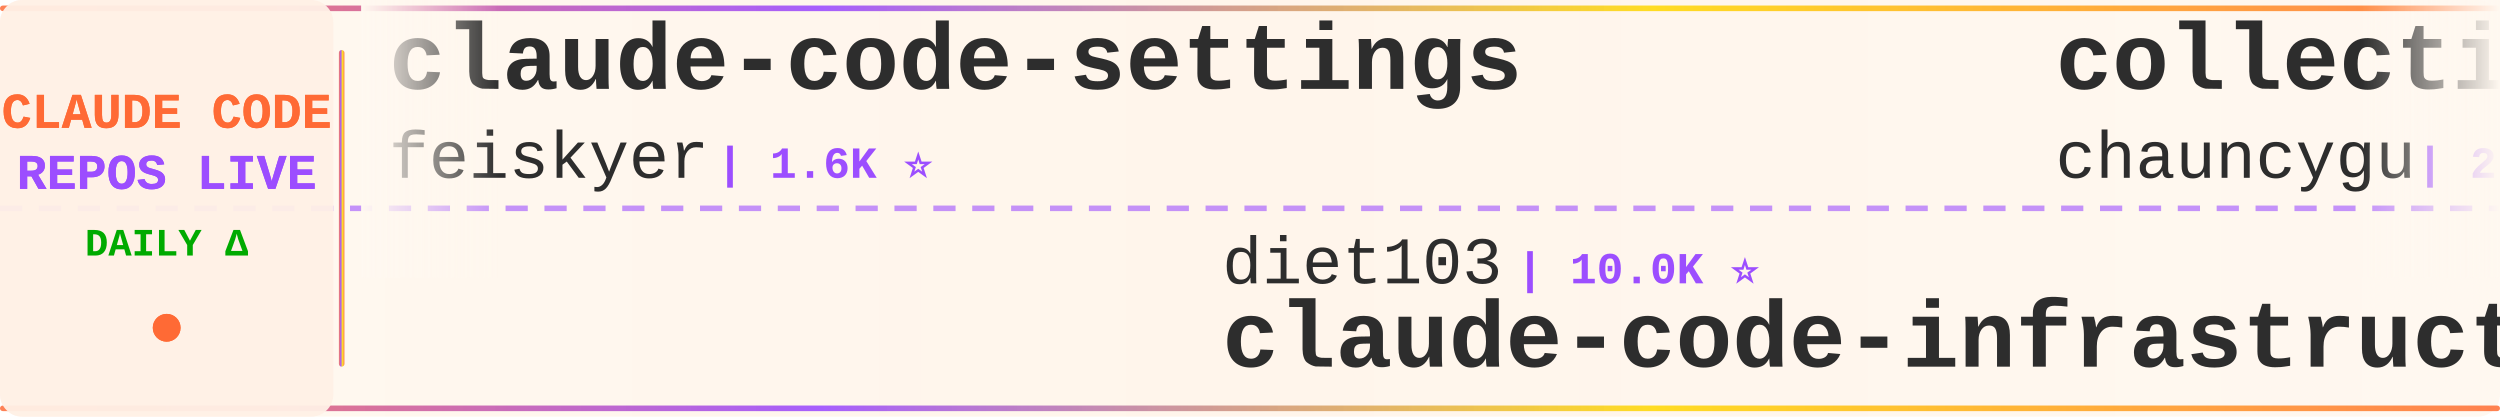
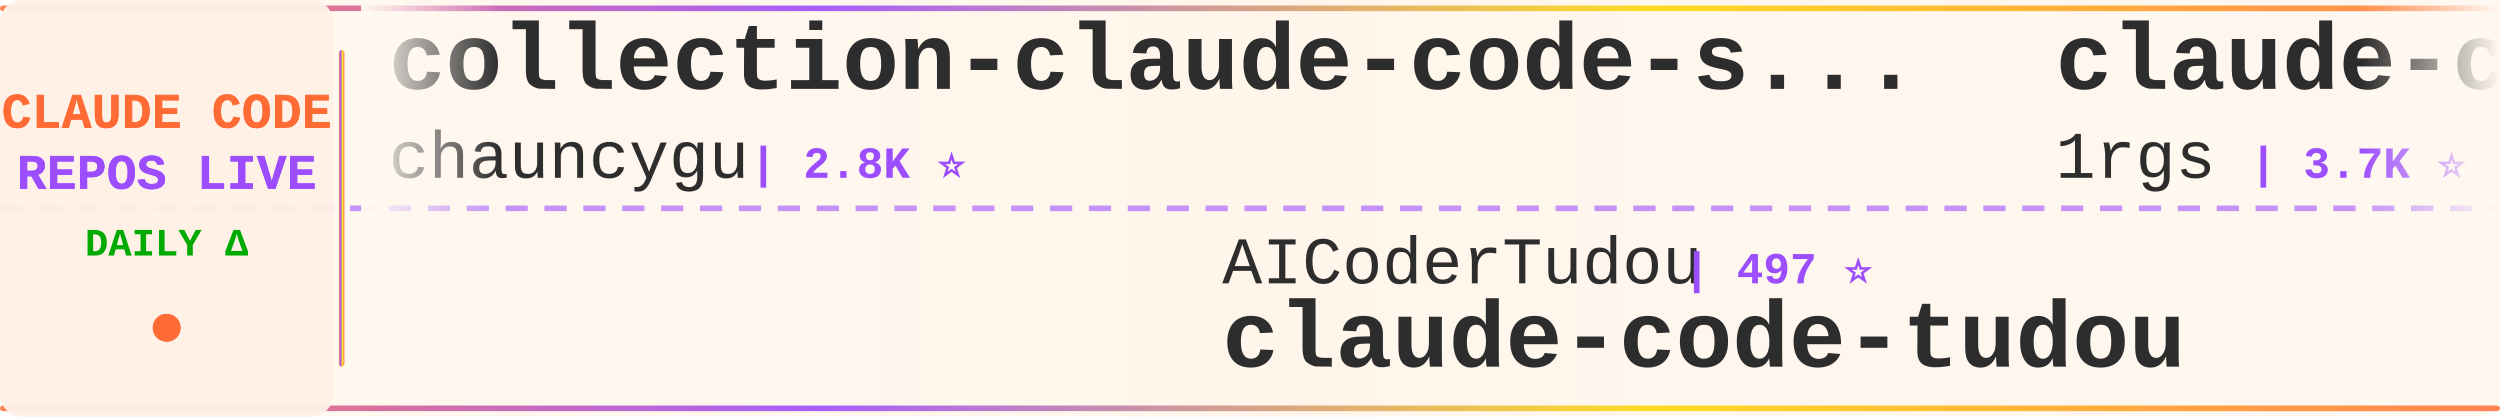
<svg xmlns="http://www.w3.org/2000/svg" width="900" height="150">
  <defs>
    <linearGradient id="tickerBg" x1="0%" y1="0%" x2="100%" y2="0%">
      <stop offset="0%" style="stop-color:#fff8f0;stop-opacity:0.98" />
      <stop offset="50%" style="stop-color:#fff5eb;stop-opacity:1" />
      <stop offset="100%" style="stop-color:#fff8f0;stop-opacity:0.98" />
    </linearGradient>
    <linearGradient id="borderGrad" x1="0%" y1="0%" x2="100%" y2="0%">
      <stop offset="0%" style="stop-color:#FF6B35;stop-opacity:0.85">
        <animate attributeName="stop-opacity" values="0.85;1;0.85" dur="2s" repeatCount="indefinite" />
      </stop>
      <stop offset="33%" style="stop-color:#9C4EFF;stop-opacity:0.9">
        <animate attributeName="stop-opacity" values="0.9;1;0.9" dur="2.2s" repeatCount="indefinite" />
      </stop>
      <stop offset="66%" style="stop-color:#FFD700;stop-opacity:0.85">
        <animate attributeName="stop-opacity" values="0.85;1;0.85" dur="1.8s" repeatCount="indefinite" />
      </stop>
      <stop offset="100%" style="stop-color:#FF6B35;stop-opacity:0.85">
        <animate attributeName="stop-opacity" values="0.85;1;0.85" dur="2s" repeatCount="indefinite" />
      </stop>
    </linearGradient>
    <filter id="textGlow">
      <feGaussianBlur stdDeviation="0.15" result="coloredBlur" />
      <feMerge>
        <feMergeNode in="coloredBlur" />
        <feMergeNode in="SourceGraphic" />
      </feMerge>
    </filter>
    <filter id="metricGlow">
      <feGaussianBlur stdDeviation="0.2" result="coloredBlur" />
      <feMerge>
        <feMergeNode in="coloredBlur" />
        <feMergeNode in="SourceGraphic" />
      </feMerge>
    </filter>
    <linearGradient id="leftFade" x1="0%" y1="0%" x2="100%" y2="0%">
      <stop offset="0%" style="stop-color:#fff8f0;stop-opacity:1" />
      <stop offset="100%" style="stop-color:#fff8f0;stop-opacity:0" />
    </linearGradient>
    <linearGradient id="rightFade" x1="0%" y1="0%" x2="100%" y2="0%">
      <stop offset="0%" style="stop-color:#fff8f0;stop-opacity:0" />
      <stop offset="100%" style="stop-color:#fff8f0;stop-opacity:1" />
    </linearGradient>
  </defs>
  <rect width="900" height="150" fill="url(#tickerBg)" rx="8" />
  <rect x="0" y="2" width="900" height="2" fill="url(#borderGrad)" rx="1" />
  <rect x="0" y="146" width="900" height="2" fill="url(#borderGrad)" rx="1" />
  <line x1="0" y1="75" x2="900" y2="75" stroke="#9C4EFF" stroke-width="2" stroke-dasharray="8 6" opacity="0.6" />
  <rect x="0" y="0" width="120" height="150" fill="#fff0e6" opacity="0.95" rx="8" />
  <text x="60" y="46" font-family="'Courier New', monospace" font-size="18" font-weight="bold" fill="#FF6B35" text-anchor="middle" filter="url(#textGlow)">
    CLAUDE CODE
  </text>
  <text x="60" y="68" font-family="'Courier New', monospace" font-size="18" font-weight="bold" fill="#9C4EFF" text-anchor="middle" filter="url(#textGlow)">
    REPOS LIVE
  </text>
  <text x="60" y="92" font-family="'Courier New', monospace" font-size="14" font-weight="bold" fill="#00aa00" text-anchor="middle">
    DAILY Δ
  </text>
  <circle cx="60" cy="118" r="5" fill="#FF6B35" filter="url(#metricGlow)">
    <animate attributeName="r" values="4;6;4" dur="1.5s" repeatCount="indefinite" />
    <animate attributeName="opacity" values="0.6;1;0.6" dur="1.5s" repeatCount="indefinite" />
  </circle>
  <rect x="122" y="18" width="2" height="114" fill="url(#borderGrad)" rx="1" />
  <clipPath id="tickerClip">
    <rect x="130" y="0" width="770" height="150" />
  </clipPath>
  <g clip-path="url(#tickerClip)">
    <g id="tickerItems">
      <animateTransform attributeName="transform" attributeType="XML" type="translate" from="0 0" to="-3000 0" dur="54s" repeatCount="indefinite" />
      <g transform="translate(0, 0)">
-         <text x="140" y="32" font-family="'Courier New', monospace" font-size="34" font-weight="bold" fill="#2d2d2d">claude-code-settings</text>
-         <text x="140" y="64" font-family="'Courier New', monospace" font-size="24" font-weight="normal" fill="#2d2d2d" opacity="1.0">feiskyer</text>
-         <text x="258" y="64" font-family="'Courier New', monospace" font-size="16" font-weight="bold" fill="#9C4EFF"> | 1.6K ⭐</text>
+         <text x="140" y="32" font-family="'Courier New', monospace" font-size="34" font-weight="bold" fill="#2d2d2d">collection-claude-code-s...</text>
+         <text x="140" y="64" font-family="'Courier New', monospace" font-size="24" font-weight="normal" fill="#2d2d2d" opacity="1.0">chauncygu</text>
+         <text x="270" y="64" font-family="'Courier New', monospace" font-size="16" font-weight="bold" fill="#9C4EFF"> | 2.8K ⭐</text>
      </g>
      <g transform="translate(300, 0)">
-         <text x="140" y="102" font-family="'Courier New', monospace" font-size="24" font-weight="normal" fill="#2d2d2d" opacity="1.0">diet103</text>
-         <text x="246" y="102" font-family="'Courier New', monospace" font-size="16" font-weight="bold" fill="#9C4EFF"> | 10.0K ⭐</text>
-         <text x="140" y="132" font-family="'Courier New', monospace" font-size="34" font-weight="bold" fill="#2d2d2d">claude-code-infrastructu...</text>
+         <text x="140" y="102" font-family="'Courier New', monospace" font-size="24" font-weight="normal" fill="#2d2d2d" opacity="1.0">AICoderTudou</text>
+         <text x="306" y="102" font-family="'Courier New', monospace" font-size="16" font-weight="bold" fill="#9C4EFF"> | 497 ⭐</text>
+         <text x="140" y="132" font-family="'Courier New', monospace" font-size="34" font-weight="bold" fill="#2d2d2d">claude-code-tudou</text>
      </g>
      <g transform="translate(600, 0)">
+         <text x="140" y="32" font-family="'Courier New', monospace" font-size="34" font-weight="bold" fill="#2d2d2d">claude-code-proxy</text>
+         <text x="140" y="64" font-family="'Courier New', monospace" font-size="24" font-weight="normal" fill="#2d2d2d" opacity="1.0">1rgs</text>
+         <text x="210" y="64" font-family="'Courier New', monospace" font-size="16" font-weight="bold" fill="#9C4EFF"> | 3.7K ⭐</text>
+       </g>
+       <g transform="translate(900, 0)">
+         <text x="140" y="102" font-family="'Courier New', monospace" font-size="24" font-weight="normal" fill="#2d2d2d" opacity="1.0">guanshan</text>
+         <text x="258" y="102" font-family="'Courier New', monospace" font-size="16" font-weight="bold" fill="#9C4EFF"> | 61 ⭐</text>
+         <text x="140" y="132" font-family="'Courier New', monospace" font-size="34" font-weight="bold" fill="#2d2d2d">ClaudeCode</text>
+       </g>
+       <g transform="translate(1200, 0)">
+         <text x="140" y="32" font-family="'Courier New', monospace" font-size="34" font-weight="bold" fill="#2d2d2d">claude-code-telegram</text>
+         <text x="140" y="64" font-family="'Courier New', monospace" font-size="24" font-weight="normal" fill="#2d2d2d" opacity="1.0">RichardAtCT</text>
+         <text x="294" y="64" font-family="'Courier New', monospace" font-size="16" font-weight="bold" fill="#9C4EFF"> | 2.7K ⭐ +2</text>
+       </g>
+       <g transform="translate(1500, 0)">
+         <text x="140" y="102" font-family="'Courier New', monospace" font-size="24" font-weight="normal" fill="#2d2d2d" opacity="1.0">Pimzino</text>
+         <text x="246" y="102" font-family="'Courier New', monospace" font-size="16" font-weight="bold" fill="#9C4EFF"> | 3.8K ⭐</text>
+         <text x="140" y="132" font-family="'Courier New', monospace" font-size="34" font-weight="bold" fill="#2d2d2d">claude-code-spec-workflo...</text>
+       </g>
+       <g transform="translate(1800, 0)">
+         <text x="140" y="32" font-family="'Courier New', monospace" font-size="34" font-weight="bold" fill="#2d2d2d">Claude-code</text>
+         <text x="140" y="64" font-family="'Courier New', monospace" font-size="24" font-weight="normal" fill="#2d2d2d" opacity="1.0">zstmfhy</text>
+         <text x="246" y="64" font-family="'Courier New', monospace" font-size="16" font-weight="bold" fill="#9C4EFF"> | 190 ⭐</text>
+       </g>
+       <g transform="translate(2100, 0)">
+         <text x="140" y="102" font-family="'Courier New', monospace" font-size="24" font-weight="normal" fill="#2d2d2d" opacity="1.0">musistudio</text>
+         <text x="282" y="102" font-family="'Courier New', monospace" font-size="16" font-weight="bold" fill="#9C4EFF"> | 36.4K ⭐ +4</text>
+         <text x="140" y="132" font-family="'Courier New', monospace" font-size="34" font-weight="bold" fill="#2d2d2d">claude-code-router</text>
+       </g>
+       <g transform="translate(2400, 0)">
+         <text x="140" y="32" font-family="'Courier New', monospace" font-size="34" font-weight="bold" fill="#2d2d2d">claude-code-engineering</text>
+         <text x="140" y="64" font-family="'Courier New', monospace" font-size="24" font-weight="normal" fill="#2d2d2d" opacity="1.0">huangjia2019</text>
+         <text x="306" y="64" font-family="'Courier New', monospace" font-size="16" font-weight="bold" fill="#9C4EFF"> | 1.0K ⭐</text>
+       </g>
+       <g transform="translate(2700, 0)">
+         <text x="140" y="102" font-family="'Courier New', monospace" font-size="24" font-weight="normal" fill="#2d2d2d" opacity="1.0">Maciek-roboblog</text>
+         <text x="342" y="102" font-family="'Courier New', monospace" font-size="16" font-weight="bold" fill="#9C4EFF"> | 8.6K ⭐</text>
+         <text x="140" y="132" font-family="'Courier New', monospace" font-size="34" font-weight="bold" fill="#2d2d2d">Claude-Code-Usage-Monito...</text>
+       </g>
+       <g transform="translate(3000, 0)">
        <text x="140" y="32" font-family="'Courier New', monospace" font-size="34" font-weight="bold" fill="#2d2d2d">collection-claude-code-s...</text>
        <text x="140" y="64" font-family="'Courier New', monospace" font-size="24" font-weight="normal" fill="#2d2d2d" opacity="1.0">chauncygu</text>
-         <text x="270" y="64" font-family="'Courier New', monospace" font-size="16" font-weight="bold" fill="#9C4EFF"> | 2.8K ⭐ +2</text>
-       </g>
-       <g transform="translate(900, 0)">
-         <text x="140" y="102" font-family="'Courier New', monospace" font-size="24" font-weight="normal" fill="#2d2d2d" opacity="1.0">anthropics</text>
-         <text x="282" y="102" font-family="'Courier New', monospace" font-size="16" font-weight="bold" fill="#9C4EFF"> | 166.2K ⭐ +26</text>
-         <text x="140" y="132" font-family="'Courier New', monospace" font-size="34" font-weight="bold" fill="#2d2d2d">skills</text>
-       </g>
-       <g transform="translate(1200, 0)">
-         <text x="140" y="32" font-family="'Courier New', monospace" font-size="34" font-weight="bold" fill="#2d2d2d">claude-code-hooks-master...</text>
-         <text x="140" y="64" font-family="'Courier New', monospace" font-size="24" font-weight="normal" fill="#2d2d2d" opacity="1.0">disler</text>
-         <text x="234" y="64" font-family="'Courier New', monospace" font-size="16" font-weight="bold" fill="#9C4EFF"> | 3.9K ⭐</text>
-       </g>
-       <g transform="translate(1500, 0)">
-         <text x="140" y="102" font-family="'Courier New', monospace" font-size="24" font-weight="normal" fill="#2d2d2d" opacity="1.0">huangserva</text>
-         <text x="282" y="102" font-family="'Courier New', monospace" font-size="16" font-weight="bold" fill="#9C4EFF"> | 622 ⭐</text>
-         <text x="140" y="132" font-family="'Courier New', monospace" font-size="34" font-weight="bold" fill="#2d2d2d">claude-code-cli</text>
-       </g>
-       <g transform="translate(1800, 0)">
-         <text x="140" y="32" font-family="'Courier New', monospace" font-size="34" font-weight="bold" fill="#2d2d2d">Claude-Code</text>
-         <text x="140" y="64" font-family="'Courier New', monospace" font-size="24" font-weight="normal" fill="#2d2d2d" opacity="1.0">pengchengneo</text>
-         <text x="306" y="64" font-family="'Courier New', monospace" font-size="16" font-weight="bold" fill="#9C4EFF"> | 1.7K ⭐</text>
-       </g>
-       <g transform="translate(2100, 0)">
-         <text x="140" y="102" font-family="'Courier New', monospace" font-size="24" font-weight="normal" fill="#2d2d2d" opacity="1.0">huangjia2019</text>
-         <text x="306" y="102" font-family="'Courier New', monospace" font-size="16" font-weight="bold" fill="#9C4EFF"> | 1.0K ⭐</text>
-         <text x="140" y="132" font-family="'Courier New', monospace" font-size="34" font-weight="bold" fill="#2d2d2d">claude-code-engineering</text>
-       </g>
-       <g transform="translate(2400, 0)">
-         <text x="140" y="32" font-family="'Courier New', monospace" font-size="34" font-weight="bold" fill="#2d2d2d">claude-code-source-code</text>
-         <text x="140" y="64" font-family="'Courier New', monospace" font-size="24" font-weight="normal" fill="#2d2d2d" opacity="1.0">777genius</text>
-         <text x="270" y="64" font-family="'Courier New', monospace" font-size="16" font-weight="bold" fill="#9C4EFF"> | 924 ⭐</text>
-       </g>
-       <g transform="translate(2700, 0)">
-         <text x="140" y="102" font-family="'Courier New', monospace" font-size="24" font-weight="normal" fill="#2d2d2d" opacity="1.0">Cranot</text>
-         <text x="234" y="102" font-family="'Courier New', monospace" font-size="16" font-weight="bold" fill="#9C4EFF"> | 2.9K ⭐</text>
-         <text x="140" y="132" font-family="'Courier New', monospace" font-size="34" font-weight="bold" fill="#2d2d2d">claude-code-guide</text>
-       </g>
-       <g transform="translate(3000, 0)">
-         <text x="140" y="32" font-family="'Courier New', monospace" font-size="34" font-weight="bold" fill="#2d2d2d">claude-code-settings</text>
-         <text x="140" y="64" font-family="'Courier New', monospace" font-size="24" font-weight="normal" fill="#2d2d2d" opacity="1.0">feiskyer</text>
-         <text x="258" y="64" font-family="'Courier New', monospace" font-size="16" font-weight="bold" fill="#9C4EFF"> | 1.6K ⭐</text>
+         <text x="270" y="64" font-family="'Courier New', monospace" font-size="16" font-weight="bold" fill="#9C4EFF"> | 2.8K ⭐</text>
      </g>
      <g transform="translate(3300, 0)">
-         <text x="140" y="102" font-family="'Courier New', monospace" font-size="24" font-weight="normal" fill="#2d2d2d" opacity="1.0">diet103</text>
-         <text x="246" y="102" font-family="'Courier New', monospace" font-size="16" font-weight="bold" fill="#9C4EFF"> | 10.0K ⭐</text>
-         <text x="140" y="132" font-family="'Courier New', monospace" font-size="34" font-weight="bold" fill="#2d2d2d">claude-code-infrastructu...</text>
+         <text x="140" y="102" font-family="'Courier New', monospace" font-size="24" font-weight="normal" fill="#2d2d2d" opacity="1.0">AICoderTudou</text>
+         <text x="306" y="102" font-family="'Courier New', monospace" font-size="16" font-weight="bold" fill="#9C4EFF"> | 497 ⭐</text>
+         <text x="140" y="132" font-family="'Courier New', monospace" font-size="34" font-weight="bold" fill="#2d2d2d">claude-code-tudou</text>
      </g>
      <g transform="translate(3600, 0)">
-         <text x="140" y="32" font-family="'Courier New', monospace" font-size="34" font-weight="bold" fill="#2d2d2d">collection-claude-code-s...</text>
-         <text x="140" y="64" font-family="'Courier New', monospace" font-size="24" font-weight="normal" fill="#2d2d2d" opacity="1.0">chauncygu</text>
-         <text x="270" y="64" font-family="'Courier New', monospace" font-size="16" font-weight="bold" fill="#9C4EFF"> | 2.8K ⭐ +2</text>
+         <text x="140" y="32" font-family="'Courier New', monospace" font-size="34" font-weight="bold" fill="#2d2d2d">claude-code-proxy</text>
+         <text x="140" y="64" font-family="'Courier New', monospace" font-size="24" font-weight="normal" fill="#2d2d2d" opacity="1.0">1rgs</text>
+         <text x="210" y="64" font-family="'Courier New', monospace" font-size="16" font-weight="bold" fill="#9C4EFF"> | 3.7K ⭐</text>
      </g>
      <g transform="translate(3900, 0)">
-         <text x="140" y="102" font-family="'Courier New', monospace" font-size="24" font-weight="normal" fill="#2d2d2d" opacity="1.0">anthropics</text>
-         <text x="282" y="102" font-family="'Courier New', monospace" font-size="16" font-weight="bold" fill="#9C4EFF"> | 166.2K ⭐ +26</text>
-         <text x="140" y="132" font-family="'Courier New', monospace" font-size="34" font-weight="bold" fill="#2d2d2d">skills</text>
+         <text x="140" y="102" font-family="'Courier New', monospace" font-size="24" font-weight="normal" fill="#2d2d2d" opacity="1.0">guanshan</text>
+         <text x="258" y="102" font-family="'Courier New', monospace" font-size="16" font-weight="bold" fill="#9C4EFF"> | 61 ⭐</text>
+         <text x="140" y="132" font-family="'Courier New', monospace" font-size="34" font-weight="bold" fill="#2d2d2d">ClaudeCode</text>
      </g>
    </g>
  </g>
  <rect x="130" y="0" width="50" height="100" fill="url(#leftFade)" />
  <rect x="850" y="0" width="50" height="100" fill="url(#rightFade)" />
</svg>
